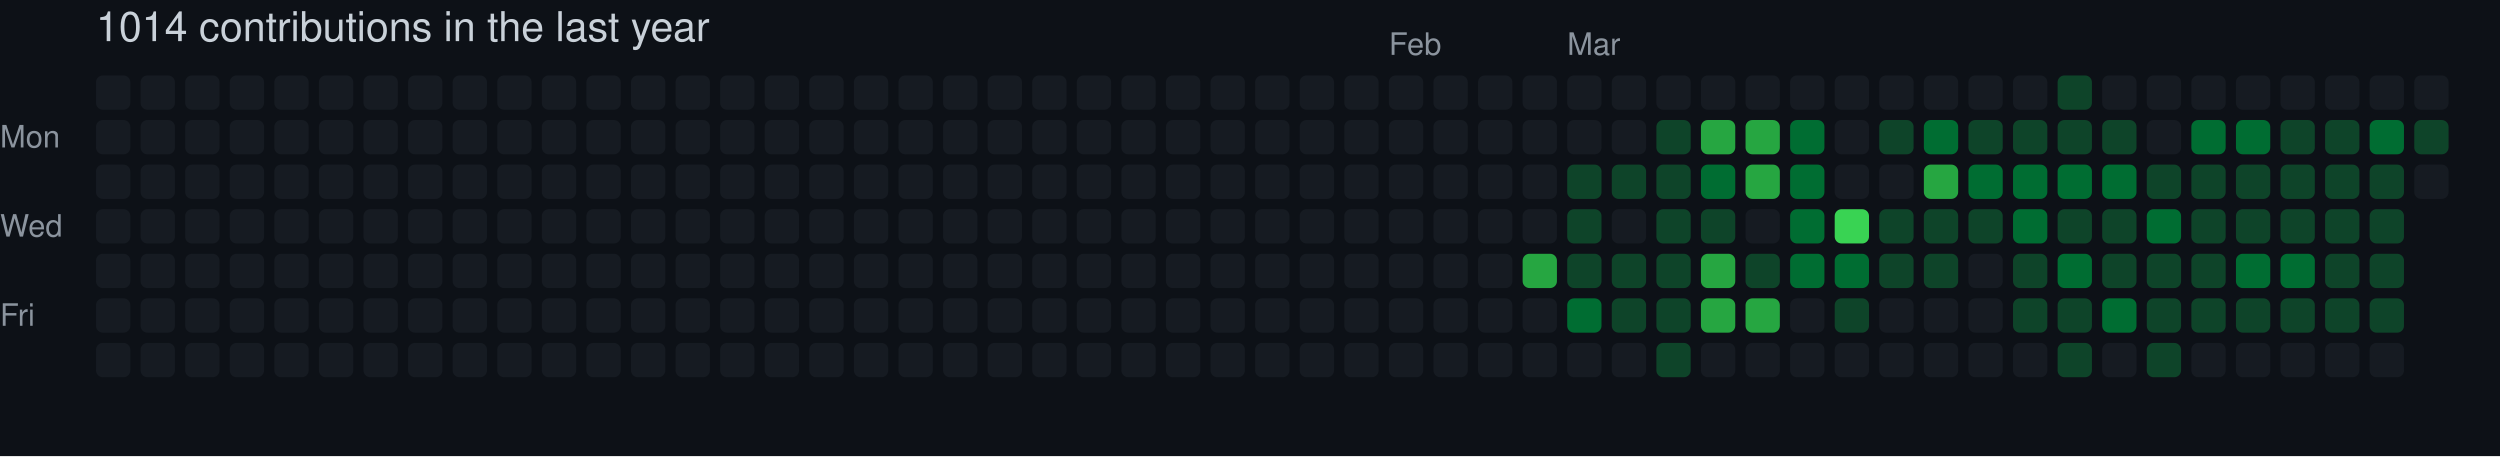
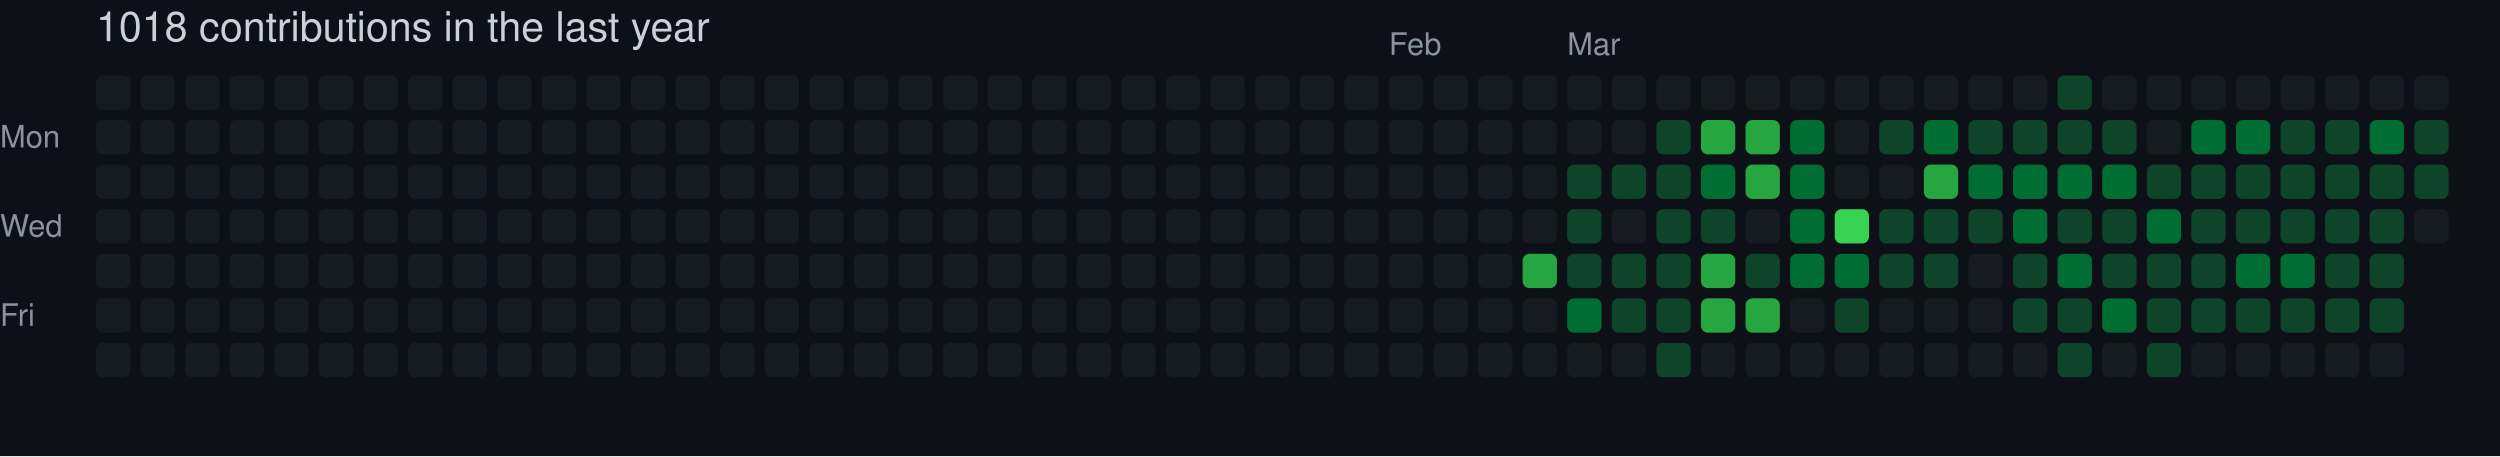
- <svg xmlns="http://www.w3.org/2000/svg" width="729" height="133" viewBox="0 0 729 133" role="img" aria-label="skiliaris made 1014 contributions in the last year">
+ <svg xmlns="http://www.w3.org/2000/svg" width="729" height="133" viewBox="0 0 729 133" role="img" aria-label="skiliaris made 1018 contributions in the last year">
  <rect width="100%" height="100%" fill="#0d1117" />
  <style>
    text {
      font-family: -apple-system, BlinkMacSystemFont, "Segoe UI", Helvetica, Arial, sans-serif;
      font-size: 9px;
      fill: #8b949e;
    }
    .count {
      font-size: 12px;
      fill: #c9d1d9;
    }
  </style>
-   <text x="28" y="12" class="count">1014 contributions in the last year</text>
+   <text x="28" y="12" class="count">1018 contributions in the last year</text>
  <text x="405" y="16">Feb</text>
  <text x="457" y="16">Mar</text>
  <text x="0" y="43">Mon</text>
  <text x="0" y="69">Wed</text>
  <text x="0" y="95">Fri</text>
  <rect x="28" y="22" width="10" height="10" rx="2" ry="2" fill="#161b22">
        </rect>
  <rect x="28" y="35" width="10" height="10" rx="2" ry="2" fill="#161b22">
        </rect>
  <rect x="28" y="48" width="10" height="10" rx="2" ry="2" fill="#161b22">
        </rect>
  <rect x="28" y="61" width="10" height="10" rx="2" ry="2" fill="#161b22">
        </rect>
  <rect x="28" y="74" width="10" height="10" rx="2" ry="2" fill="#161b22">
        </rect>
  <rect x="28" y="87" width="10" height="10" rx="2" ry="2" fill="#161b22">
        </rect>
  <rect x="28" y="100" width="10" height="10" rx="2" ry="2" fill="#161b22">
        </rect>
  <rect x="41" y="22" width="10" height="10" rx="2" ry="2" fill="#161b22">
        </rect>
  <rect x="41" y="35" width="10" height="10" rx="2" ry="2" fill="#161b22">
        </rect>
  <rect x="41" y="48" width="10" height="10" rx="2" ry="2" fill="#161b22">
        </rect>
  <rect x="41" y="61" width="10" height="10" rx="2" ry="2" fill="#161b22">
        </rect>
  <rect x="41" y="74" width="10" height="10" rx="2" ry="2" fill="#161b22">
        </rect>
  <rect x="41" y="87" width="10" height="10" rx="2" ry="2" fill="#161b22">
        </rect>
  <rect x="41" y="100" width="10" height="10" rx="2" ry="2" fill="#161b22">
        </rect>
  <rect x="54" y="22" width="10" height="10" rx="2" ry="2" fill="#161b22">
        </rect>
  <rect x="54" y="35" width="10" height="10" rx="2" ry="2" fill="#161b22">
        </rect>
  <rect x="54" y="48" width="10" height="10" rx="2" ry="2" fill="#161b22">
        </rect>
  <rect x="54" y="61" width="10" height="10" rx="2" ry="2" fill="#161b22">
        </rect>
  <rect x="54" y="74" width="10" height="10" rx="2" ry="2" fill="#161b22">
        </rect>
  <rect x="54" y="87" width="10" height="10" rx="2" ry="2" fill="#161b22">
        </rect>
  <rect x="54" y="100" width="10" height="10" rx="2" ry="2" fill="#161b22">
        </rect>
  <rect x="67" y="22" width="10" height="10" rx="2" ry="2" fill="#161b22">
        </rect>
  <rect x="67" y="35" width="10" height="10" rx="2" ry="2" fill="#161b22">
        </rect>
  <rect x="67" y="48" width="10" height="10" rx="2" ry="2" fill="#161b22">
        </rect>
  <rect x="67" y="61" width="10" height="10" rx="2" ry="2" fill="#161b22">
        </rect>
  <rect x="67" y="74" width="10" height="10" rx="2" ry="2" fill="#161b22">
        </rect>
  <rect x="67" y="87" width="10" height="10" rx="2" ry="2" fill="#161b22">
        </rect>
  <rect x="67" y="100" width="10" height="10" rx="2" ry="2" fill="#161b22">
        </rect>
  <rect x="80" y="22" width="10" height="10" rx="2" ry="2" fill="#161b22">
        </rect>
  <rect x="80" y="35" width="10" height="10" rx="2" ry="2" fill="#161b22">
        </rect>
  <rect x="80" y="48" width="10" height="10" rx="2" ry="2" fill="#161b22">
        </rect>
  <rect x="80" y="61" width="10" height="10" rx="2" ry="2" fill="#161b22">
        </rect>
  <rect x="80" y="74" width="10" height="10" rx="2" ry="2" fill="#161b22">
        </rect>
  <rect x="80" y="87" width="10" height="10" rx="2" ry="2" fill="#161b22">
        </rect>
  <rect x="80" y="100" width="10" height="10" rx="2" ry="2" fill="#161b22">
        </rect>
  <rect x="93" y="22" width="10" height="10" rx="2" ry="2" fill="#161b22">
        </rect>
  <rect x="93" y="35" width="10" height="10" rx="2" ry="2" fill="#161b22">
        </rect>
  <rect x="93" y="48" width="10" height="10" rx="2" ry="2" fill="#161b22">
        </rect>
  <rect x="93" y="61" width="10" height="10" rx="2" ry="2" fill="#161b22">
        </rect>
  <rect x="93" y="74" width="10" height="10" rx="2" ry="2" fill="#161b22">
        </rect>
  <rect x="93" y="87" width="10" height="10" rx="2" ry="2" fill="#161b22">
        </rect>
  <rect x="93" y="100" width="10" height="10" rx="2" ry="2" fill="#161b22">
        </rect>
  <rect x="106" y="22" width="10" height="10" rx="2" ry="2" fill="#161b22">
        </rect>
  <rect x="106" y="35" width="10" height="10" rx="2" ry="2" fill="#161b22">
        </rect>
  <rect x="106" y="48" width="10" height="10" rx="2" ry="2" fill="#161b22">
        </rect>
  <rect x="106" y="61" width="10" height="10" rx="2" ry="2" fill="#161b22">
        </rect>
  <rect x="106" y="74" width="10" height="10" rx="2" ry="2" fill="#161b22">
        </rect>
  <rect x="106" y="87" width="10" height="10" rx="2" ry="2" fill="#161b22">
        </rect>
  <rect x="106" y="100" width="10" height="10" rx="2" ry="2" fill="#161b22">
        </rect>
  <rect x="119" y="22" width="10" height="10" rx="2" ry="2" fill="#161b22">
        </rect>
  <rect x="119" y="35" width="10" height="10" rx="2" ry="2" fill="#161b22">
        </rect>
  <rect x="119" y="48" width="10" height="10" rx="2" ry="2" fill="#161b22">
        </rect>
  <rect x="119" y="61" width="10" height="10" rx="2" ry="2" fill="#161b22">
        </rect>
  <rect x="119" y="74" width="10" height="10" rx="2" ry="2" fill="#161b22">
        </rect>
  <rect x="119" y="87" width="10" height="10" rx="2" ry="2" fill="#161b22">
        </rect>
  <rect x="119" y="100" width="10" height="10" rx="2" ry="2" fill="#161b22">
        </rect>
  <rect x="132" y="22" width="10" height="10" rx="2" ry="2" fill="#161b22">
        </rect>
  <rect x="132" y="35" width="10" height="10" rx="2" ry="2" fill="#161b22">
        </rect>
  <rect x="132" y="48" width="10" height="10" rx="2" ry="2" fill="#161b22">
        </rect>
  <rect x="132" y="61" width="10" height="10" rx="2" ry="2" fill="#161b22">
        </rect>
  <rect x="132" y="74" width="10" height="10" rx="2" ry="2" fill="#161b22">
        </rect>
  <rect x="132" y="87" width="10" height="10" rx="2" ry="2" fill="#161b22">
        </rect>
  <rect x="132" y="100" width="10" height="10" rx="2" ry="2" fill="#161b22">
        </rect>
  <rect x="145" y="22" width="10" height="10" rx="2" ry="2" fill="#161b22">
        </rect>
  <rect x="145" y="35" width="10" height="10" rx="2" ry="2" fill="#161b22">
        </rect>
  <rect x="145" y="48" width="10" height="10" rx="2" ry="2" fill="#161b22">
        </rect>
  <rect x="145" y="61" width="10" height="10" rx="2" ry="2" fill="#161b22">
        </rect>
  <rect x="145" y="74" width="10" height="10" rx="2" ry="2" fill="#161b22">
        </rect>
  <rect x="145" y="87" width="10" height="10" rx="2" ry="2" fill="#161b22">
        </rect>
  <rect x="145" y="100" width="10" height="10" rx="2" ry="2" fill="#161b22">
        </rect>
  <rect x="158" y="22" width="10" height="10" rx="2" ry="2" fill="#161b22">
        </rect>
  <rect x="158" y="35" width="10" height="10" rx="2" ry="2" fill="#161b22">
        </rect>
  <rect x="158" y="48" width="10" height="10" rx="2" ry="2" fill="#161b22">
        </rect>
  <rect x="158" y="61" width="10" height="10" rx="2" ry="2" fill="#161b22">
        </rect>
  <rect x="158" y="74" width="10" height="10" rx="2" ry="2" fill="#161b22">
        </rect>
  <rect x="158" y="87" width="10" height="10" rx="2" ry="2" fill="#161b22">
        </rect>
  <rect x="158" y="100" width="10" height="10" rx="2" ry="2" fill="#161b22">
        </rect>
  <rect x="171" y="22" width="10" height="10" rx="2" ry="2" fill="#161b22">
        </rect>
  <rect x="171" y="35" width="10" height="10" rx="2" ry="2" fill="#161b22">
        </rect>
  <rect x="171" y="48" width="10" height="10" rx="2" ry="2" fill="#161b22">
        </rect>
  <rect x="171" y="61" width="10" height="10" rx="2" ry="2" fill="#161b22">
        </rect>
  <rect x="171" y="74" width="10" height="10" rx="2" ry="2" fill="#161b22">
        </rect>
  <rect x="171" y="87" width="10" height="10" rx="2" ry="2" fill="#161b22">
        </rect>
  <rect x="171" y="100" width="10" height="10" rx="2" ry="2" fill="#161b22">
        </rect>
  <rect x="184" y="22" width="10" height="10" rx="2" ry="2" fill="#161b22">
        </rect>
  <rect x="184" y="35" width="10" height="10" rx="2" ry="2" fill="#161b22">
        </rect>
  <rect x="184" y="48" width="10" height="10" rx="2" ry="2" fill="#161b22">
        </rect>
  <rect x="184" y="61" width="10" height="10" rx="2" ry="2" fill="#161b22">
        </rect>
  <rect x="184" y="74" width="10" height="10" rx="2" ry="2" fill="#161b22">
        </rect>
  <rect x="184" y="87" width="10" height="10" rx="2" ry="2" fill="#161b22">
        </rect>
  <rect x="184" y="100" width="10" height="10" rx="2" ry="2" fill="#161b22">
        </rect>
  <rect x="197" y="22" width="10" height="10" rx="2" ry="2" fill="#161b22">
        </rect>
  <rect x="197" y="35" width="10" height="10" rx="2" ry="2" fill="#161b22">
        </rect>
  <rect x="197" y="48" width="10" height="10" rx="2" ry="2" fill="#161b22">
        </rect>
  <rect x="197" y="61" width="10" height="10" rx="2" ry="2" fill="#161b22">
        </rect>
  <rect x="197" y="74" width="10" height="10" rx="2" ry="2" fill="#161b22">
        </rect>
  <rect x="197" y="87" width="10" height="10" rx="2" ry="2" fill="#161b22">
        </rect>
  <rect x="197" y="100" width="10" height="10" rx="2" ry="2" fill="#161b22">
        </rect>
  <rect x="210" y="22" width="10" height="10" rx="2" ry="2" fill="#161b22">
        </rect>
  <rect x="210" y="35" width="10" height="10" rx="2" ry="2" fill="#161b22">
        </rect>
  <rect x="210" y="48" width="10" height="10" rx="2" ry="2" fill="#161b22">
        </rect>
  <rect x="210" y="61" width="10" height="10" rx="2" ry="2" fill="#161b22">
        </rect>
  <rect x="210" y="74" width="10" height="10" rx="2" ry="2" fill="#161b22">
        </rect>
  <rect x="210" y="87" width="10" height="10" rx="2" ry="2" fill="#161b22">
        </rect>
  <rect x="210" y="100" width="10" height="10" rx="2" ry="2" fill="#161b22">
        </rect>
  <rect x="223" y="22" width="10" height="10" rx="2" ry="2" fill="#161b22">
        </rect>
  <rect x="223" y="35" width="10" height="10" rx="2" ry="2" fill="#161b22">
        </rect>
  <rect x="223" y="48" width="10" height="10" rx="2" ry="2" fill="#161b22">
        </rect>
  <rect x="223" y="61" width="10" height="10" rx="2" ry="2" fill="#161b22">
        </rect>
  <rect x="223" y="74" width="10" height="10" rx="2" ry="2" fill="#161b22">
        </rect>
  <rect x="223" y="87" width="10" height="10" rx="2" ry="2" fill="#161b22">
        </rect>
  <rect x="223" y="100" width="10" height="10" rx="2" ry="2" fill="#161b22">
        </rect>
  <rect x="236" y="22" width="10" height="10" rx="2" ry="2" fill="#161b22">
        </rect>
  <rect x="236" y="35" width="10" height="10" rx="2" ry="2" fill="#161b22">
        </rect>
  <rect x="236" y="48" width="10" height="10" rx="2" ry="2" fill="#161b22">
        </rect>
  <rect x="236" y="61" width="10" height="10" rx="2" ry="2" fill="#161b22">
        </rect>
  <rect x="236" y="74" width="10" height="10" rx="2" ry="2" fill="#161b22">
        </rect>
  <rect x="236" y="87" width="10" height="10" rx="2" ry="2" fill="#161b22">
        </rect>
  <rect x="236" y="100" width="10" height="10" rx="2" ry="2" fill="#161b22">
        </rect>
  <rect x="249" y="22" width="10" height="10" rx="2" ry="2" fill="#161b22">
        </rect>
  <rect x="249" y="35" width="10" height="10" rx="2" ry="2" fill="#161b22">
        </rect>
  <rect x="249" y="48" width="10" height="10" rx="2" ry="2" fill="#161b22">
        </rect>
  <rect x="249" y="61" width="10" height="10" rx="2" ry="2" fill="#161b22">
        </rect>
  <rect x="249" y="74" width="10" height="10" rx="2" ry="2" fill="#161b22">
        </rect>
  <rect x="249" y="87" width="10" height="10" rx="2" ry="2" fill="#161b22">
        </rect>
  <rect x="249" y="100" width="10" height="10" rx="2" ry="2" fill="#161b22">
        </rect>
  <rect x="262" y="22" width="10" height="10" rx="2" ry="2" fill="#161b22">
        </rect>
  <rect x="262" y="35" width="10" height="10" rx="2" ry="2" fill="#161b22">
        </rect>
  <rect x="262" y="48" width="10" height="10" rx="2" ry="2" fill="#161b22">
        </rect>
  <rect x="262" y="61" width="10" height="10" rx="2" ry="2" fill="#161b22">
        </rect>
  <rect x="262" y="74" width="10" height="10" rx="2" ry="2" fill="#161b22">
        </rect>
  <rect x="262" y="87" width="10" height="10" rx="2" ry="2" fill="#161b22">
        </rect>
  <rect x="262" y="100" width="10" height="10" rx="2" ry="2" fill="#161b22">
        </rect>
  <rect x="275" y="22" width="10" height="10" rx="2" ry="2" fill="#161b22">
        </rect>
  <rect x="275" y="35" width="10" height="10" rx="2" ry="2" fill="#161b22">
        </rect>
  <rect x="275" y="48" width="10" height="10" rx="2" ry="2" fill="#161b22">
        </rect>
  <rect x="275" y="61" width="10" height="10" rx="2" ry="2" fill="#161b22">
        </rect>
  <rect x="275" y="74" width="10" height="10" rx="2" ry="2" fill="#161b22">
        </rect>
  <rect x="275" y="87" width="10" height="10" rx="2" ry="2" fill="#161b22">
        </rect>
  <rect x="275" y="100" width="10" height="10" rx="2" ry="2" fill="#161b22">
        </rect>
  <rect x="288" y="22" width="10" height="10" rx="2" ry="2" fill="#161b22">
        </rect>
  <rect x="288" y="35" width="10" height="10" rx="2" ry="2" fill="#161b22">
        </rect>
  <rect x="288" y="48" width="10" height="10" rx="2" ry="2" fill="#161b22">
        </rect>
  <rect x="288" y="61" width="10" height="10" rx="2" ry="2" fill="#161b22">
        </rect>
  <rect x="288" y="74" width="10" height="10" rx="2" ry="2" fill="#161b22">
        </rect>
  <rect x="288" y="87" width="10" height="10" rx="2" ry="2" fill="#161b22">
        </rect>
  <rect x="288" y="100" width="10" height="10" rx="2" ry="2" fill="#161b22">
        </rect>
  <rect x="301" y="22" width="10" height="10" rx="2" ry="2" fill="#161b22">
        </rect>
  <rect x="301" y="35" width="10" height="10" rx="2" ry="2" fill="#161b22">
        </rect>
  <rect x="301" y="48" width="10" height="10" rx="2" ry="2" fill="#161b22">
        </rect>
  <rect x="301" y="61" width="10" height="10" rx="2" ry="2" fill="#161b22">
        </rect>
  <rect x="301" y="74" width="10" height="10" rx="2" ry="2" fill="#161b22">
        </rect>
  <rect x="301" y="87" width="10" height="10" rx="2" ry="2" fill="#161b22">
        </rect>
  <rect x="301" y="100" width="10" height="10" rx="2" ry="2" fill="#161b22">
        </rect>
  <rect x="314" y="22" width="10" height="10" rx="2" ry="2" fill="#161b22">
        </rect>
  <rect x="314" y="35" width="10" height="10" rx="2" ry="2" fill="#161b22">
        </rect>
  <rect x="314" y="48" width="10" height="10" rx="2" ry="2" fill="#161b22">
        </rect>
  <rect x="314" y="61" width="10" height="10" rx="2" ry="2" fill="#161b22">
        </rect>
  <rect x="314" y="74" width="10" height="10" rx="2" ry="2" fill="#161b22">
        </rect>
  <rect x="314" y="87" width="10" height="10" rx="2" ry="2" fill="#161b22">
        </rect>
  <rect x="314" y="100" width="10" height="10" rx="2" ry="2" fill="#161b22">
        </rect>
  <rect x="327" y="22" width="10" height="10" rx="2" ry="2" fill="#161b22">
        </rect>
  <rect x="327" y="35" width="10" height="10" rx="2" ry="2" fill="#161b22">
        </rect>
  <rect x="327" y="48" width="10" height="10" rx="2" ry="2" fill="#161b22">
        </rect>
  <rect x="327" y="61" width="10" height="10" rx="2" ry="2" fill="#161b22">
        </rect>
  <rect x="327" y="74" width="10" height="10" rx="2" ry="2" fill="#161b22">
        </rect>
  <rect x="327" y="87" width="10" height="10" rx="2" ry="2" fill="#161b22">
        </rect>
  <rect x="327" y="100" width="10" height="10" rx="2" ry="2" fill="#161b22">
        </rect>
  <rect x="340" y="22" width="10" height="10" rx="2" ry="2" fill="#161b22">
        </rect>
  <rect x="340" y="35" width="10" height="10" rx="2" ry="2" fill="#161b22">
        </rect>
  <rect x="340" y="48" width="10" height="10" rx="2" ry="2" fill="#161b22">
        </rect>
  <rect x="340" y="61" width="10" height="10" rx="2" ry="2" fill="#161b22">
        </rect>
  <rect x="340" y="74" width="10" height="10" rx="2" ry="2" fill="#161b22">
        </rect>
  <rect x="340" y="87" width="10" height="10" rx="2" ry="2" fill="#161b22">
        </rect>
  <rect x="340" y="100" width="10" height="10" rx="2" ry="2" fill="#161b22">
        </rect>
  <rect x="353" y="22" width="10" height="10" rx="2" ry="2" fill="#161b22">
        </rect>
  <rect x="353" y="35" width="10" height="10" rx="2" ry="2" fill="#161b22">
        </rect>
  <rect x="353" y="48" width="10" height="10" rx="2" ry="2" fill="#161b22">
        </rect>
  <rect x="353" y="61" width="10" height="10" rx="2" ry="2" fill="#161b22">
        </rect>
  <rect x="353" y="74" width="10" height="10" rx="2" ry="2" fill="#161b22">
        </rect>
  <rect x="353" y="87" width="10" height="10" rx="2" ry="2" fill="#161b22">
        </rect>
  <rect x="353" y="100" width="10" height="10" rx="2" ry="2" fill="#161b22">
        </rect>
  <rect x="366" y="22" width="10" height="10" rx="2" ry="2" fill="#161b22">
        </rect>
  <rect x="366" y="35" width="10" height="10" rx="2" ry="2" fill="#161b22">
        </rect>
  <rect x="366" y="48" width="10" height="10" rx="2" ry="2" fill="#161b22">
        </rect>
  <rect x="366" y="61" width="10" height="10" rx="2" ry="2" fill="#161b22">
        </rect>
  <rect x="366" y="74" width="10" height="10" rx="2" ry="2" fill="#161b22">
        </rect>
  <rect x="366" y="87" width="10" height="10" rx="2" ry="2" fill="#161b22">
        </rect>
  <rect x="366" y="100" width="10" height="10" rx="2" ry="2" fill="#161b22">
        </rect>
  <rect x="379" y="22" width="10" height="10" rx="2" ry="2" fill="#161b22">
        </rect>
  <rect x="379" y="35" width="10" height="10" rx="2" ry="2" fill="#161b22">
        </rect>
  <rect x="379" y="48" width="10" height="10" rx="2" ry="2" fill="#161b22">
        </rect>
  <rect x="379" y="61" width="10" height="10" rx="2" ry="2" fill="#161b22">
        </rect>
  <rect x="379" y="74" width="10" height="10" rx="2" ry="2" fill="#161b22">
        </rect>
  <rect x="379" y="87" width="10" height="10" rx="2" ry="2" fill="#161b22">
        </rect>
  <rect x="379" y="100" width="10" height="10" rx="2" ry="2" fill="#161b22">
        </rect>
  <rect x="392" y="22" width="10" height="10" rx="2" ry="2" fill="#161b22">
        </rect>
  <rect x="392" y="35" width="10" height="10" rx="2" ry="2" fill="#161b22">
        </rect>
  <rect x="392" y="48" width="10" height="10" rx="2" ry="2" fill="#161b22">
        </rect>
  <rect x="392" y="61" width="10" height="10" rx="2" ry="2" fill="#161b22">
        </rect>
  <rect x="392" y="74" width="10" height="10" rx="2" ry="2" fill="#161b22">
        </rect>
  <rect x="392" y="87" width="10" height="10" rx="2" ry="2" fill="#161b22">
        </rect>
  <rect x="392" y="100" width="10" height="10" rx="2" ry="2" fill="#161b22">
        </rect>
  <rect x="405" y="22" width="10" height="10" rx="2" ry="2" fill="#161b22">
        </rect>
  <rect x="405" y="35" width="10" height="10" rx="2" ry="2" fill="#161b22">
        </rect>
  <rect x="405" y="48" width="10" height="10" rx="2" ry="2" fill="#161b22">
        </rect>
  <rect x="405" y="61" width="10" height="10" rx="2" ry="2" fill="#161b22">
        </rect>
  <rect x="405" y="74" width="10" height="10" rx="2" ry="2" fill="#161b22">
        </rect>
  <rect x="405" y="87" width="10" height="10" rx="2" ry="2" fill="#161b22">
        </rect>
  <rect x="405" y="100" width="10" height="10" rx="2" ry="2" fill="#161b22">
        </rect>
  <rect x="418" y="22" width="10" height="10" rx="2" ry="2" fill="#161b22">
        </rect>
  <rect x="418" y="35" width="10" height="10" rx="2" ry="2" fill="#161b22">
        </rect>
  <rect x="418" y="48" width="10" height="10" rx="2" ry="2" fill="#161b22">
        </rect>
  <rect x="418" y="61" width="10" height="10" rx="2" ry="2" fill="#161b22">
        </rect>
  <rect x="418" y="74" width="10" height="10" rx="2" ry="2" fill="#161b22">
        </rect>
  <rect x="418" y="87" width="10" height="10" rx="2" ry="2" fill="#161b22">
        </rect>
  <rect x="418" y="100" width="10" height="10" rx="2" ry="2" fill="#161b22">
        </rect>
  <rect x="431" y="22" width="10" height="10" rx="2" ry="2" fill="#161b22">
        </rect>
  <rect x="431" y="35" width="10" height="10" rx="2" ry="2" fill="#161b22">
        </rect>
  <rect x="431" y="48" width="10" height="10" rx="2" ry="2" fill="#161b22">
        </rect>
  <rect x="431" y="61" width="10" height="10" rx="2" ry="2" fill="#161b22">
        </rect>
  <rect x="431" y="74" width="10" height="10" rx="2" ry="2" fill="#161b22">
        </rect>
  <rect x="431" y="87" width="10" height="10" rx="2" ry="2" fill="#161b22">
        </rect>
  <rect x="431" y="100" width="10" height="10" rx="2" ry="2" fill="#161b22">
        </rect>
  <rect x="444" y="22" width="10" height="10" rx="2" ry="2" fill="#161b22">
        </rect>
  <rect x="444" y="35" width="10" height="10" rx="2" ry="2" fill="#161b22">
        </rect>
  <rect x="444" y="48" width="10" height="10" rx="2" ry="2" fill="#161b22">
        </rect>
  <rect x="444" y="61" width="10" height="10" rx="2" ry="2" fill="#161b22">
        </rect>
  <rect x="444" y="74" width="10" height="10" rx="2" ry="2" fill="#26a641">
        </rect>
  <rect x="444" y="87" width="10" height="10" rx="2" ry="2" fill="#161b22">
        </rect>
  <rect x="444" y="100" width="10" height="10" rx="2" ry="2" fill="#161b22">
        </rect>
  <rect x="457" y="22" width="10" height="10" rx="2" ry="2" fill="#161b22">
        </rect>
  <rect x="457" y="35" width="10" height="10" rx="2" ry="2" fill="#161b22">
        </rect>
  <rect x="457" y="48" width="10" height="10" rx="2" ry="2" fill="#0e4429">
        </rect>
  <rect x="457" y="61" width="10" height="10" rx="2" ry="2" fill="#0e4429">
        </rect>
  <rect x="457" y="74" width="10" height="10" rx="2" ry="2" fill="#0e4429">
        </rect>
  <rect x="457" y="87" width="10" height="10" rx="2" ry="2" fill="#006d32">
        </rect>
  <rect x="457" y="100" width="10" height="10" rx="2" ry="2" fill="#161b22">
        </rect>
  <rect x="470" y="22" width="10" height="10" rx="2" ry="2" fill="#161b22">
        </rect>
  <rect x="470" y="35" width="10" height="10" rx="2" ry="2" fill="#161b22">
        </rect>
  <rect x="470" y="48" width="10" height="10" rx="2" ry="2" fill="#0e4429">
        </rect>
  <rect x="470" y="61" width="10" height="10" rx="2" ry="2" fill="#161b22">
        </rect>
  <rect x="470" y="74" width="10" height="10" rx="2" ry="2" fill="#0e4429">
        </rect>
  <rect x="470" y="87" width="10" height="10" rx="2" ry="2" fill="#0e4429">
        </rect>
  <rect x="470" y="100" width="10" height="10" rx="2" ry="2" fill="#161b22">
        </rect>
  <rect x="483" y="22" width="10" height="10" rx="2" ry="2" fill="#161b22">
        </rect>
  <rect x="483" y="35" width="10" height="10" rx="2" ry="2" fill="#0e4429">
        </rect>
  <rect x="483" y="48" width="10" height="10" rx="2" ry="2" fill="#0e4429">
        </rect>
  <rect x="483" y="61" width="10" height="10" rx="2" ry="2" fill="#0e4429">
        </rect>
  <rect x="483" y="74" width="10" height="10" rx="2" ry="2" fill="#0e4429">
        </rect>
  <rect x="483" y="87" width="10" height="10" rx="2" ry="2" fill="#0e4429">
        </rect>
  <rect x="483" y="100" width="10" height="10" rx="2" ry="2" fill="#0e4429">
        </rect>
  <rect x="496" y="22" width="10" height="10" rx="2" ry="2" fill="#161b22">
        </rect>
  <rect x="496" y="35" width="10" height="10" rx="2" ry="2" fill="#26a641">
        </rect>
  <rect x="496" y="48" width="10" height="10" rx="2" ry="2" fill="#006d32">
        </rect>
  <rect x="496" y="61" width="10" height="10" rx="2" ry="2" fill="#0e4429">
        </rect>
  <rect x="496" y="74" width="10" height="10" rx="2" ry="2" fill="#26a641">
        </rect>
  <rect x="496" y="87" width="10" height="10" rx="2" ry="2" fill="#26a641">
        </rect>
  <rect x="496" y="100" width="10" height="10" rx="2" ry="2" fill="#161b22">
        </rect>
  <rect x="509" y="22" width="10" height="10" rx="2" ry="2" fill="#161b22">
        </rect>
  <rect x="509" y="35" width="10" height="10" rx="2" ry="2" fill="#26a641">
        </rect>
  <rect x="509" y="48" width="10" height="10" rx="2" ry="2" fill="#26a641">
        </rect>
  <rect x="509" y="61" width="10" height="10" rx="2" ry="2" fill="#161b22">
        </rect>
  <rect x="509" y="74" width="10" height="10" rx="2" ry="2" fill="#0e4429">
        </rect>
  <rect x="509" y="87" width="10" height="10" rx="2" ry="2" fill="#26a641">
        </rect>
  <rect x="509" y="100" width="10" height="10" rx="2" ry="2" fill="#161b22">
        </rect>
  <rect x="522" y="22" width="10" height="10" rx="2" ry="2" fill="#161b22">
        </rect>
  <rect x="522" y="35" width="10" height="10" rx="2" ry="2" fill="#006d32">
        </rect>
  <rect x="522" y="48" width="10" height="10" rx="2" ry="2" fill="#006d32">
        </rect>
  <rect x="522" y="61" width="10" height="10" rx="2" ry="2" fill="#006d32">
        </rect>
  <rect x="522" y="74" width="10" height="10" rx="2" ry="2" fill="#006d32">
        </rect>
  <rect x="522" y="87" width="10" height="10" rx="2" ry="2" fill="#161b22">
        </rect>
  <rect x="522" y="100" width="10" height="10" rx="2" ry="2" fill="#161b22">
        </rect>
  <rect x="535" y="22" width="10" height="10" rx="2" ry="2" fill="#161b22">
        </rect>
  <rect x="535" y="35" width="10" height="10" rx="2" ry="2" fill="#161b22">
        </rect>
  <rect x="535" y="48" width="10" height="10" rx="2" ry="2" fill="#161b22">
        </rect>
  <rect x="535" y="61" width="10" height="10" rx="2" ry="2" fill="#39d353">
        </rect>
  <rect x="535" y="74" width="10" height="10" rx="2" ry="2" fill="#006d32">
        </rect>
  <rect x="535" y="87" width="10" height="10" rx="2" ry="2" fill="#0e4429">
        </rect>
  <rect x="535" y="100" width="10" height="10" rx="2" ry="2" fill="#161b22">
        </rect>
  <rect x="548" y="22" width="10" height="10" rx="2" ry="2" fill="#161b22">
        </rect>
  <rect x="548" y="35" width="10" height="10" rx="2" ry="2" fill="#0e4429">
        </rect>
  <rect x="548" y="48" width="10" height="10" rx="2" ry="2" fill="#161b22">
        </rect>
  <rect x="548" y="61" width="10" height="10" rx="2" ry="2" fill="#0e4429">
        </rect>
  <rect x="548" y="74" width="10" height="10" rx="2" ry="2" fill="#0e4429">
        </rect>
  <rect x="548" y="87" width="10" height="10" rx="2" ry="2" fill="#161b22">
        </rect>
  <rect x="548" y="100" width="10" height="10" rx="2" ry="2" fill="#161b22">
        </rect>
  <rect x="561" y="22" width="10" height="10" rx="2" ry="2" fill="#161b22">
        </rect>
  <rect x="561" y="35" width="10" height="10" rx="2" ry="2" fill="#006d32">
        </rect>
  <rect x="561" y="48" width="10" height="10" rx="2" ry="2" fill="#26a641">
        </rect>
  <rect x="561" y="61" width="10" height="10" rx="2" ry="2" fill="#0e4429">
        </rect>
  <rect x="561" y="74" width="10" height="10" rx="2" ry="2" fill="#0e4429">
        </rect>
  <rect x="561" y="87" width="10" height="10" rx="2" ry="2" fill="#161b22">
        </rect>
  <rect x="561" y="100" width="10" height="10" rx="2" ry="2" fill="#161b22">
        </rect>
  <rect x="574" y="22" width="10" height="10" rx="2" ry="2" fill="#161b22">
        </rect>
  <rect x="574" y="35" width="10" height="10" rx="2" ry="2" fill="#0e4429">
        </rect>
  <rect x="574" y="48" width="10" height="10" rx="2" ry="2" fill="#006d32">
        </rect>
  <rect x="574" y="61" width="10" height="10" rx="2" ry="2" fill="#0e4429">
        </rect>
  <rect x="574" y="74" width="10" height="10" rx="2" ry="2" fill="#161b22">
        </rect>
  <rect x="574" y="87" width="10" height="10" rx="2" ry="2" fill="#161b22">
        </rect>
  <rect x="574" y="100" width="10" height="10" rx="2" ry="2" fill="#161b22">
        </rect>
  <rect x="587" y="22" width="10" height="10" rx="2" ry="2" fill="#161b22">
        </rect>
  <rect x="587" y="35" width="10" height="10" rx="2" ry="2" fill="#0e4429">
        </rect>
  <rect x="587" y="48" width="10" height="10" rx="2" ry="2" fill="#006d32">
        </rect>
  <rect x="587" y="61" width="10" height="10" rx="2" ry="2" fill="#006d32">
        </rect>
  <rect x="587" y="74" width="10" height="10" rx="2" ry="2" fill="#0e4429">
        </rect>
  <rect x="587" y="87" width="10" height="10" rx="2" ry="2" fill="#0e4429">
        </rect>
  <rect x="587" y="100" width="10" height="10" rx="2" ry="2" fill="#161b22">
        </rect>
  <rect x="600" y="22" width="10" height="10" rx="2" ry="2" fill="#0e4429">
        </rect>
  <rect x="600" y="35" width="10" height="10" rx="2" ry="2" fill="#0e4429">
        </rect>
  <rect x="600" y="48" width="10" height="10" rx="2" ry="2" fill="#006d32">
        </rect>
  <rect x="600" y="61" width="10" height="10" rx="2" ry="2" fill="#0e4429">
        </rect>
  <rect x="600" y="74" width="10" height="10" rx="2" ry="2" fill="#006d32">
        </rect>
  <rect x="600" y="87" width="10" height="10" rx="2" ry="2" fill="#0e4429">
        </rect>
  <rect x="600" y="100" width="10" height="10" rx="2" ry="2" fill="#0e4429">
        </rect>
  <rect x="613" y="22" width="10" height="10" rx="2" ry="2" fill="#161b22">
        </rect>
  <rect x="613" y="35" width="10" height="10" rx="2" ry="2" fill="#0e4429">
        </rect>
  <rect x="613" y="48" width="10" height="10" rx="2" ry="2" fill="#006d32">
        </rect>
  <rect x="613" y="61" width="10" height="10" rx="2" ry="2" fill="#0e4429">
        </rect>
  <rect x="613" y="74" width="10" height="10" rx="2" ry="2" fill="#0e4429">
        </rect>
  <rect x="613" y="87" width="10" height="10" rx="2" ry="2" fill="#006d32">
        </rect>
  <rect x="613" y="100" width="10" height="10" rx="2" ry="2" fill="#161b22">
        </rect>
  <rect x="626" y="22" width="10" height="10" rx="2" ry="2" fill="#161b22">
        </rect>
  <rect x="626" y="35" width="10" height="10" rx="2" ry="2" fill="#161b22">
        </rect>
  <rect x="626" y="48" width="10" height="10" rx="2" ry="2" fill="#0e4429">
        </rect>
  <rect x="626" y="61" width="10" height="10" rx="2" ry="2" fill="#006d32">
        </rect>
  <rect x="626" y="74" width="10" height="10" rx="2" ry="2" fill="#0e4429">
        </rect>
  <rect x="626" y="87" width="10" height="10" rx="2" ry="2" fill="#0e4429">
        </rect>
  <rect x="626" y="100" width="10" height="10" rx="2" ry="2" fill="#0e4429">
        </rect>
  <rect x="639" y="22" width="10" height="10" rx="2" ry="2" fill="#161b22">
        </rect>
  <rect x="639" y="35" width="10" height="10" rx="2" ry="2" fill="#006d32">
        </rect>
  <rect x="639" y="48" width="10" height="10" rx="2" ry="2" fill="#0e4429">
        </rect>
  <rect x="639" y="61" width="10" height="10" rx="2" ry="2" fill="#0e4429">
        </rect>
  <rect x="639" y="74" width="10" height="10" rx="2" ry="2" fill="#0e4429">
        </rect>
  <rect x="639" y="87" width="10" height="10" rx="2" ry="2" fill="#0e4429">
        </rect>
  <rect x="639" y="100" width="10" height="10" rx="2" ry="2" fill="#161b22">
        </rect>
  <rect x="652" y="22" width="10" height="10" rx="2" ry="2" fill="#161b22">
        </rect>
  <rect x="652" y="35" width="10" height="10" rx="2" ry="2" fill="#006d32">
        </rect>
  <rect x="652" y="48" width="10" height="10" rx="2" ry="2" fill="#0e4429">
        </rect>
  <rect x="652" y="61" width="10" height="10" rx="2" ry="2" fill="#0e4429">
        </rect>
  <rect x="652" y="74" width="10" height="10" rx="2" ry="2" fill="#006d32">
        </rect>
  <rect x="652" y="87" width="10" height="10" rx="2" ry="2" fill="#0e4429">
        </rect>
  <rect x="652" y="100" width="10" height="10" rx="2" ry="2" fill="#161b22">
        </rect>
  <rect x="665" y="22" width="10" height="10" rx="2" ry="2" fill="#161b22">
        </rect>
  <rect x="665" y="35" width="10" height="10" rx="2" ry="2" fill="#0e4429">
        </rect>
  <rect x="665" y="48" width="10" height="10" rx="2" ry="2" fill="#0e4429">
        </rect>
  <rect x="665" y="61" width="10" height="10" rx="2" ry="2" fill="#0e4429">
        </rect>
  <rect x="665" y="74" width="10" height="10" rx="2" ry="2" fill="#006d32">
        </rect>
  <rect x="665" y="87" width="10" height="10" rx="2" ry="2" fill="#0e4429">
        </rect>
  <rect x="665" y="100" width="10" height="10" rx="2" ry="2" fill="#161b22">
        </rect>
  <rect x="678" y="22" width="10" height="10" rx="2" ry="2" fill="#161b22">
        </rect>
  <rect x="678" y="35" width="10" height="10" rx="2" ry="2" fill="#0e4429">
        </rect>
  <rect x="678" y="48" width="10" height="10" rx="2" ry="2" fill="#0e4429">
        </rect>
  <rect x="678" y="61" width="10" height="10" rx="2" ry="2" fill="#0e4429">
        </rect>
  <rect x="678" y="74" width="10" height="10" rx="2" ry="2" fill="#0e4429">
        </rect>
  <rect x="678" y="87" width="10" height="10" rx="2" ry="2" fill="#0e4429">
        </rect>
  <rect x="678" y="100" width="10" height="10" rx="2" ry="2" fill="#161b22">
        </rect>
  <rect x="691" y="22" width="10" height="10" rx="2" ry="2" fill="#161b22">
        </rect>
  <rect x="691" y="35" width="10" height="10" rx="2" ry="2" fill="#006d32">
        </rect>
  <rect x="691" y="48" width="10" height="10" rx="2" ry="2" fill="#0e4429">
        </rect>
  <rect x="691" y="61" width="10" height="10" rx="2" ry="2" fill="#0e4429">
        </rect>
  <rect x="691" y="74" width="10" height="10" rx="2" ry="2" fill="#0e4429">
        </rect>
  <rect x="691" y="87" width="10" height="10" rx="2" ry="2" fill="#0e4429">
        </rect>
  <rect x="691" y="100" width="10" height="10" rx="2" ry="2" fill="#161b22">
        </rect>
  <rect x="704" y="22" width="10" height="10" rx="2" ry="2" fill="#161b22">
        </rect>
  <rect x="704" y="35" width="10" height="10" rx="2" ry="2" fill="#0e4429">
        </rect>
-   <rect x="704" y="48" width="10" height="10" rx="2" ry="2" fill="#161b22">
+   <rect x="704" y="48" width="10" height="10" rx="2" ry="2" fill="#0e4429">
+         </rect>
+   <rect x="704" y="61" width="10" height="10" rx="2" ry="2" fill="#161b22">
        </rect>
</svg>
